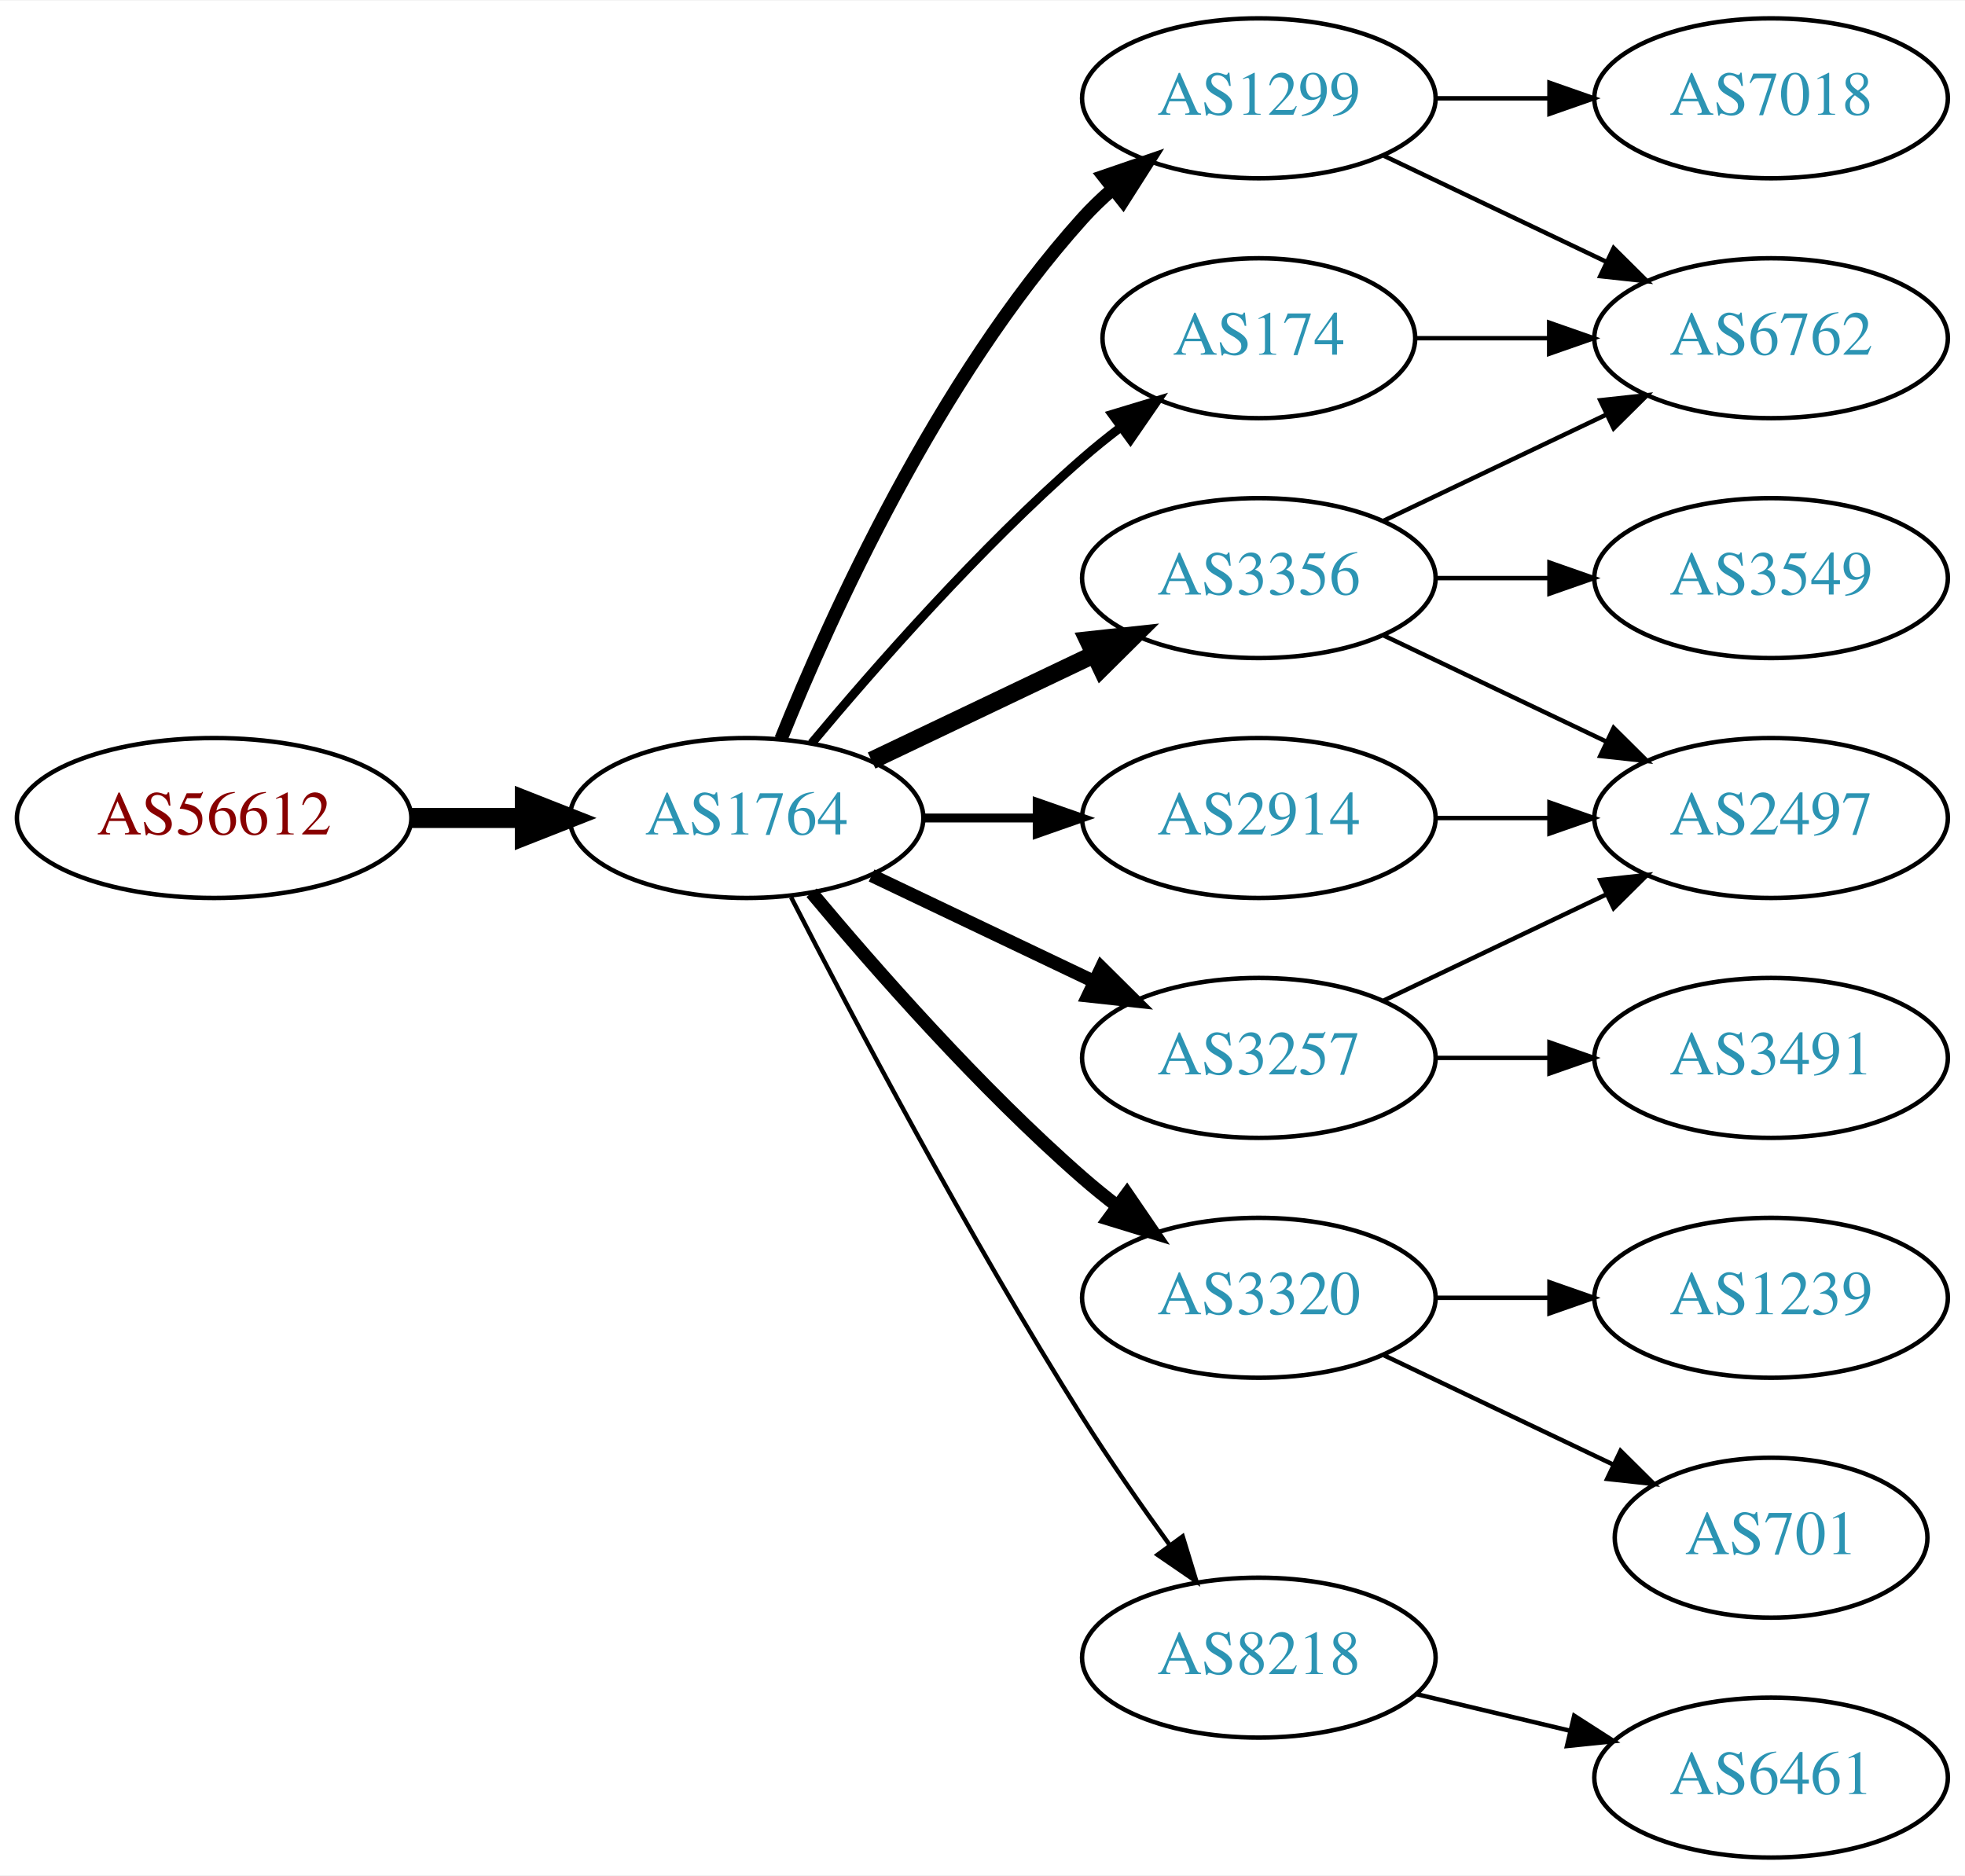
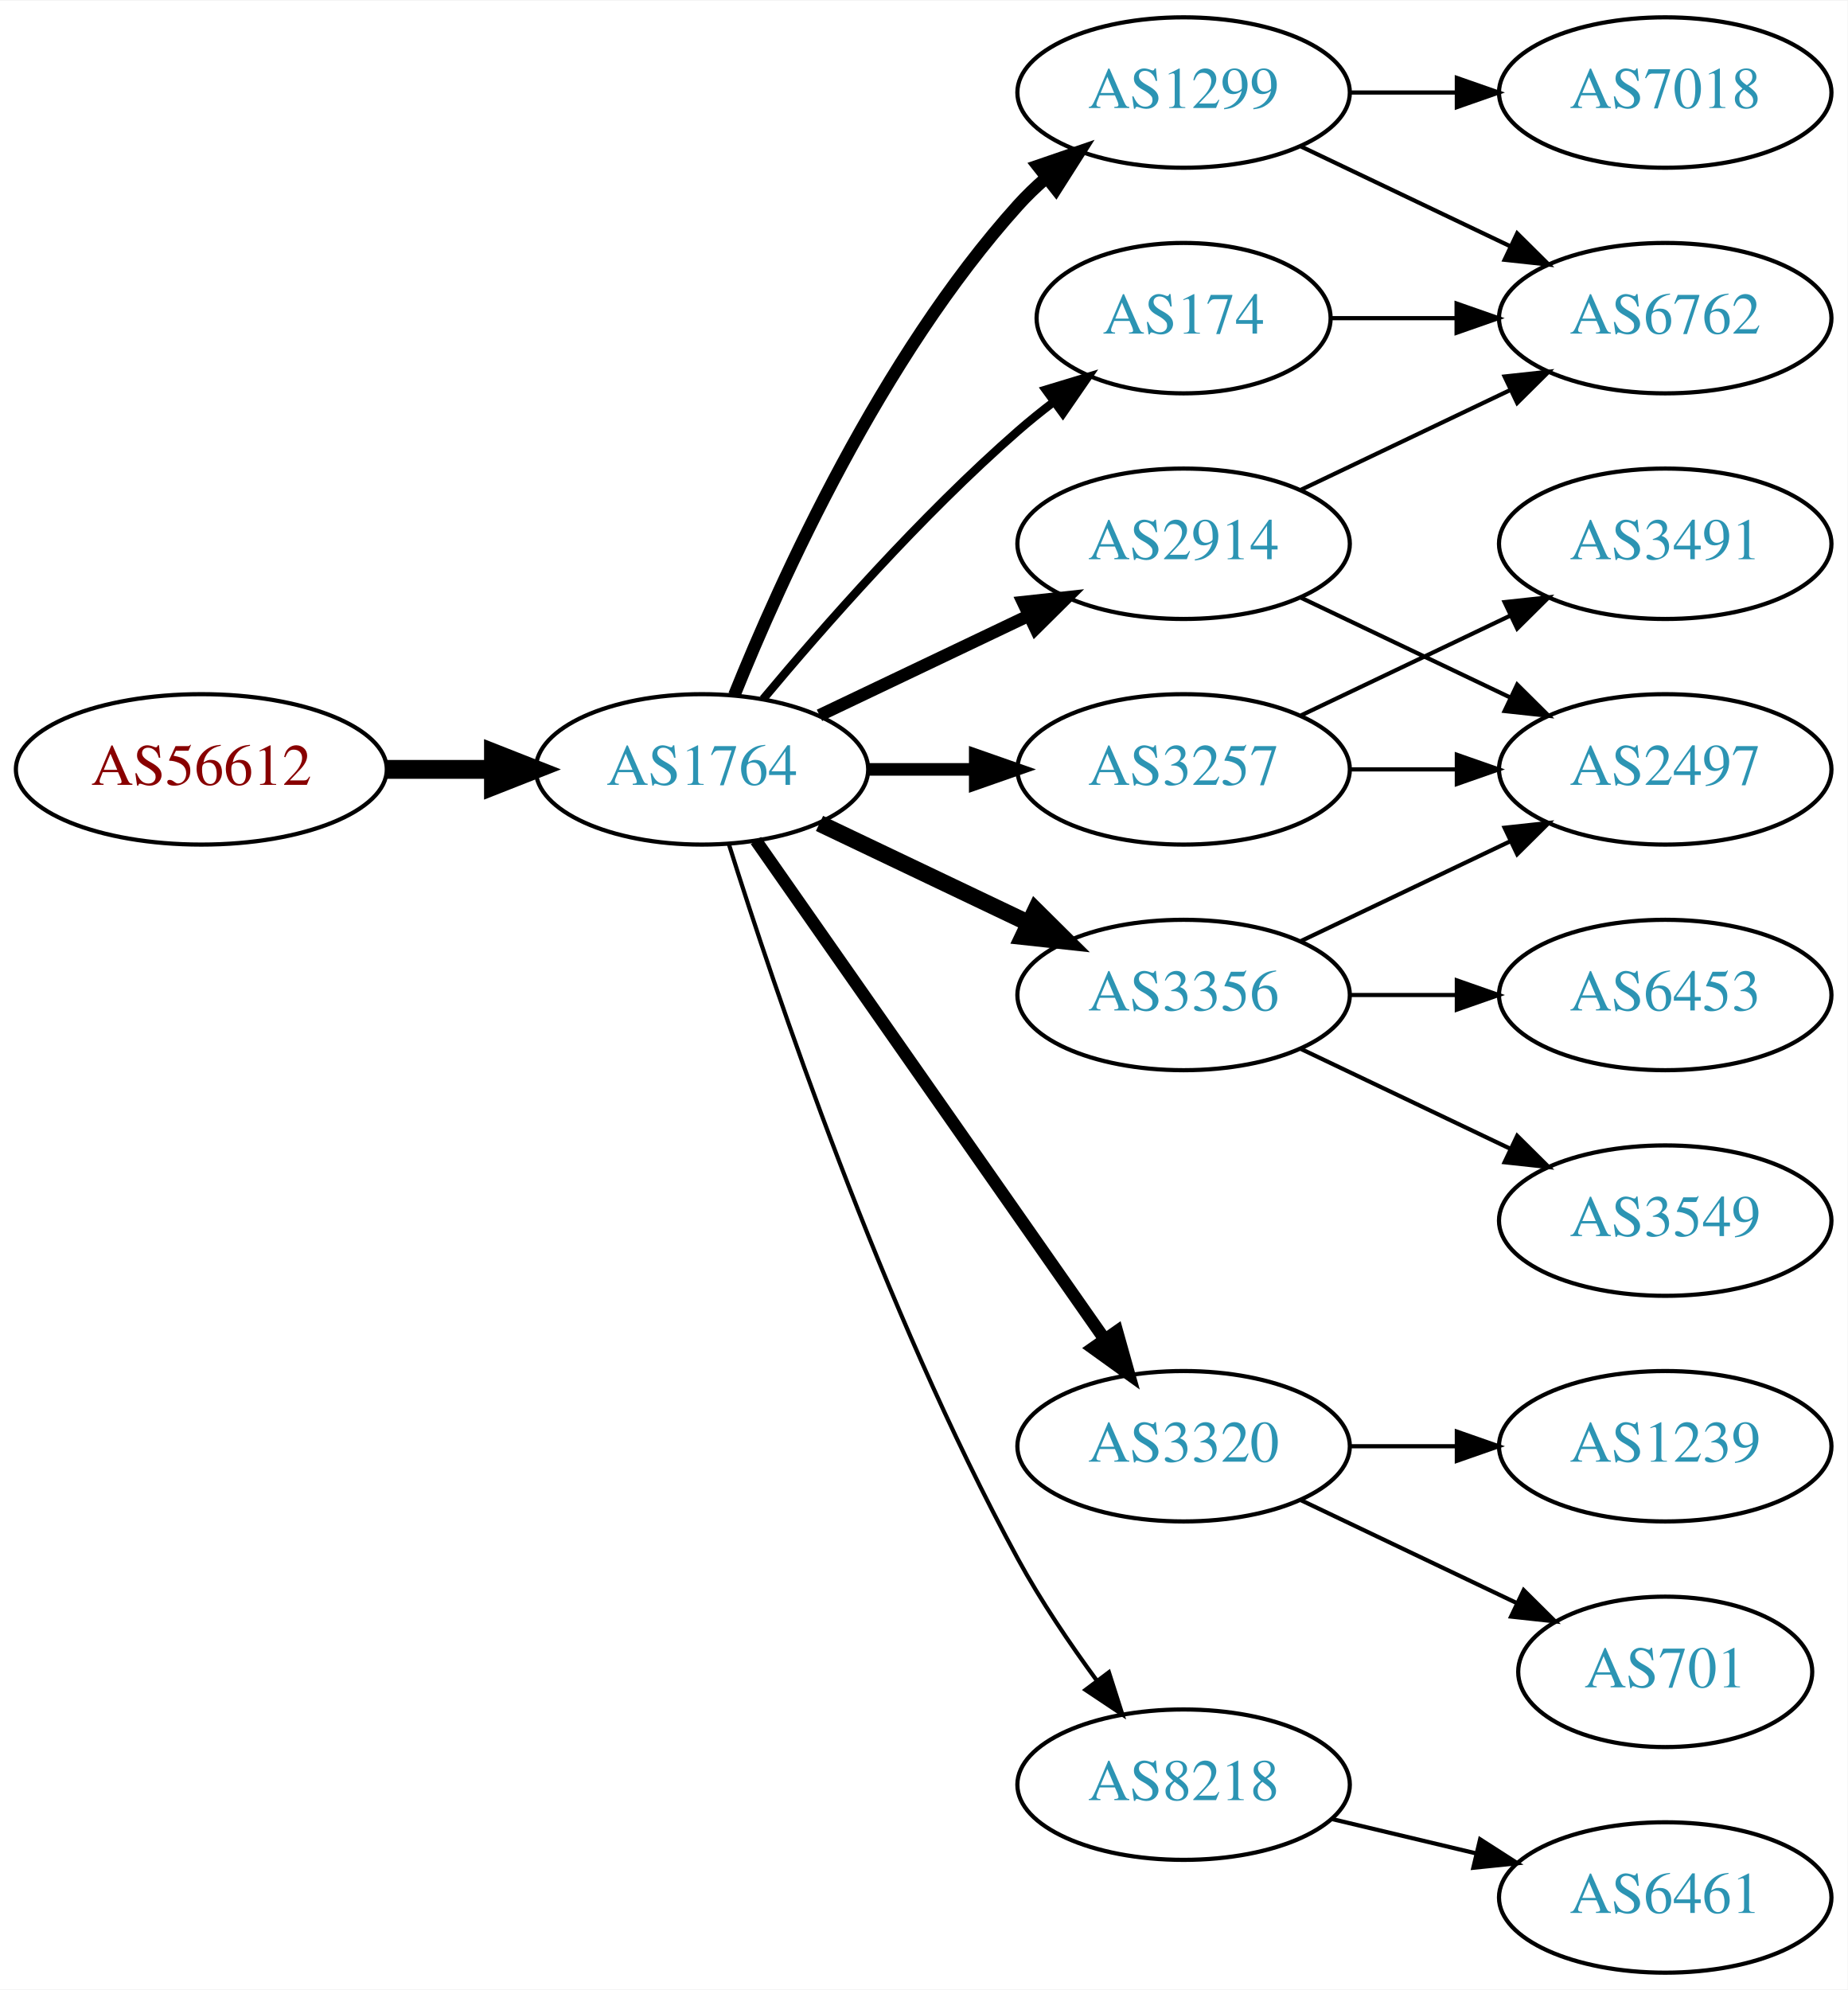
- <svg xmlns="http://www.w3.org/2000/svg" xmlns:xlink="http://www.w3.org/1999/xlink" width="442pt" height="422pt" viewBox="0.00 0.00 442.27 422.00">
-   <g id="graph0" class="graph" transform="scale(1 1) rotate(0) translate(4 418)">
-     <polygon fill="white" stroke="none" points="-4,4 -4,-418 438.271,-418 438.271,4 -4,4" />
+ <svg xmlns="http://www.w3.org/2000/svg" xmlns:xlink="http://www.w3.org/1999/xlink" width="442pt" height="476pt" viewBox="0.00 0.00 442.27 476.00">
+   <g id="graph0" class="graph" transform="scale(1 1) rotate(0) translate(4 472)">
+     <polygon fill="white" stroke="none" points="-4,4 -4,-472 438.271,-472 438.271,4 -4,4" />
    <g id="node1" class="node">
      <g id="a_node1">
        <a xlink:href="/asn/56612" xlink:title="AS56612 ~ Hel-Wacht Holding GmbH [AT]">
-           <ellipse fill="#ffffff" stroke="black" cx="44.196" cy="-234" rx="44.393" ry="18" />
-           <text text-anchor="middle" x="44.196" y="-230.3" font-family="Times,serif" font-size="14.00" fill="#880000">AS56612</text>
+           <ellipse fill="#ffffff" stroke="black" cx="44.196" cy="-288" rx="44.393" ry="18" />
+           <text text-anchor="middle" x="44.196" y="-284.3" font-family="Times,serif" font-size="14.00" fill="#880000">AS56612</text>
        </a>
      </g>
    </g>
    <g id="node2" class="node">
      <g id="a_node2">
        <a xlink:href="/asn/1764" xlink:title="AS1764 ~ NEXTLAYER-AS [AT]">
-           <ellipse fill="#ffffff" stroke="black" cx="164.039" cy="-234" rx="39.794" ry="18" />
-           <text text-anchor="middle" x="164.039" y="-230.3" font-family="Times,serif" font-size="14.00" fill="#2c94b3">AS1764</text>
+           <ellipse fill="#ffffff" stroke="black" cx="164.039" cy="-288" rx="39.794" ry="18" />
+           <text text-anchor="middle" x="164.039" y="-284.3" font-family="Times,serif" font-size="14.00" fill="#2c94b3">AS1764</text>
        </a>
      </g>
    </g>
    <g id="edge1" class="edge">
-       <path fill="none" stroke="black" stroke-width="4.5" d="M88.407,-234C96.72,-234 105.482,-234 113.965,-234" />
-       <polygon fill="black" stroke="black" stroke-width="4.5" points="114.123,-237.938 124.123,-234 114.123,-230.063 114.123,-237.938" />
+       <path fill="none" stroke="black" stroke-width="4.5" d="M88.407,-288C96.72,-288 105.482,-288 113.965,-288" />
+       <polygon fill="black" stroke="black" stroke-width="4.5" points="114.123,-291.938 124.123,-288 114.123,-284.063 114.123,-291.938" />
    </g>
    <g id="node3" class="node">
      <g id="a_node3">
-         <a xlink:href="/asn/1299" xlink:title="AS1299 ~ Telia Carrier [EU]">
-           <ellipse fill="#ffffff" stroke="black" cx="279.332" cy="-396" rx="39.794" ry="18" />
-           <text text-anchor="middle" x="279.332" y="-392.3" font-family="Times,serif" font-size="14.00" fill="#2c94b3">AS1299</text>
+         <a xlink:href="/asn/174" xlink:title="AS174 ~ Cogent Communications [US]">
+           <ellipse fill="#ffffff" stroke="black" cx="279.332" cy="-396" rx="35.194" ry="18" />
+           <text text-anchor="middle" x="279.332" y="-392.3" font-family="Times,serif" font-size="14.00" fill="#2c94b3">AS174</text>
        </a>
      </g>
    </g>
    <g id="edge2" class="edge">
-       <path fill="none" stroke="black" stroke-width="3" d="M171.786,-251.787C182.837,-279.243 206.891,-332.578 239.685,-369 241.688,-371.224 243.906,-373.363 246.239,-375.397" />
-       <polygon fill="black" stroke="black" stroke-width="3" points="244.437,-378.433 254.458,-381.873 248.769,-372.935 244.437,-378.433" />
+       <path fill="none" stroke="black" stroke-width="2" d="M178.669,-304.817C192.951,-321.929 216.498,-348.745 239.685,-369 242.355,-371.332 245.228,-373.648 248.158,-375.886" />
+       <polygon fill="black" stroke="black" stroke-width="2" points="246.309,-378.87 256.449,-381.939 250.436,-373.216 246.309,-378.87" />
    </g>
    <g id="node4" class="node">
      <g id="a_node4">
-         <a xlink:href="/asn/3356" xlink:title="AS3356 ~ Level 3 Parent, LLC [US]">
+         <a xlink:href="/asn/3257" xlink:title="AS3257 ~ GTT [DE]">
          <ellipse fill="#ffffff" stroke="black" cx="279.332" cy="-288" rx="39.794" ry="18" />
-           <text text-anchor="middle" x="279.332" y="-284.3" font-family="Times,serif" font-size="14.00" fill="#2c94b3">AS3356</text>
+           <text text-anchor="middle" x="279.332" y="-284.3" font-family="Times,serif" font-size="14.00" fill="#2c94b3">AS3257</text>
        </a>
      </g>
    </g>
    <g id="edge3" class="edge">
-       <path fill="none" stroke="black" stroke-width="4" d="M192.175,-246.934C207.169,-254.081 225.99,-263.052 242.213,-270.785" />
-       <polygon fill="black" stroke="black" stroke-width="4" points="240.884,-274.028 251.417,-275.171 243.895,-267.709 240.884,-274.028" />
+       <path fill="none" stroke="black" stroke-width="3" d="M203.711,-288C211.914,-288 220.678,-288 229.21,-288" />
+       <polygon fill="black" stroke="black" stroke-width="3" points="229.449,-291.5 239.449,-288 229.449,-284.5 229.449,-291.5" />
    </g>
    <g id="node5" class="node">
      <g id="a_node5">
        <a xlink:href="/asn/3320" xlink:title="AS3320 ~ DTAG [DE]">
          <ellipse fill="#ffffff" stroke="black" cx="279.332" cy="-126" rx="39.794" ry="18" />
          <text text-anchor="middle" x="279.332" y="-122.3" font-family="Times,serif" font-size="14.00" fill="#2c94b3">AS3320</text>
        </a>
      </g>
    </g>
    <g id="edge4" class="edge">
-       <path fill="none" stroke="black" stroke-width="3" d="M178.669,-217.183C192.951,-200.071 216.498,-173.255 239.685,-153 242.151,-150.846 244.789,-148.706 247.487,-146.628" />
-       <polygon fill="black" stroke="black" stroke-width="3" points="249.66,-149.375 255.641,-140.63 245.512,-143.736 249.66,-149.375" />
+       <path fill="none" stroke="black" stroke-width="3" d="M176.949,-270.969C196.871,-242.483 237.06,-185.015 260.41,-151.626" />
+       <polygon fill="black" stroke="black" stroke-width="3" points="263.377,-153.491 266.24,-143.29 257.641,-149.479 263.377,-153.491" />
    </g>
    <g id="node6" class="node">
      <g id="a_node6">
-         <a xlink:href="/asn/174" xlink:title="AS174 ~ Cogent Communications [US]">
-           <ellipse fill="#ffffff" stroke="black" cx="279.332" cy="-342" rx="35.194" ry="18" />
-           <text text-anchor="middle" x="279.332" y="-338.3" font-family="Times,serif" font-size="14.00" fill="#2c94b3">AS174</text>
+         <a xlink:href="/asn/3356" xlink:title="AS3356 ~ Level 3 Parent, LLC [US]">
+           <ellipse fill="#ffffff" stroke="black" cx="279.332" cy="-234" rx="39.794" ry="18" />
+           <text text-anchor="middle" x="279.332" y="-230.3" font-family="Times,serif" font-size="14.00" fill="#2c94b3">AS3356</text>
        </a>
      </g>
    </g>
    <g id="edge5" class="edge">
-       <path fill="none" stroke="black" stroke-width="2" d="M178.669,-250.817C192.951,-267.929 216.498,-294.745 239.685,-315 242.355,-317.332 245.228,-319.648 248.158,-321.886" />
-       <polygon fill="black" stroke="black" stroke-width="2" points="246.309,-324.87 256.449,-327.939 250.436,-319.216 246.309,-324.87" />
+       <path fill="none" stroke="black" stroke-width="4" d="M192.175,-275.066C207.169,-267.919 225.99,-258.948 242.213,-251.215" />
+       <polygon fill="black" stroke="black" stroke-width="4" points="243.895,-254.291 251.417,-246.829 240.884,-247.972 243.895,-254.291" />
    </g>
    <g id="node7" class="node">
      <g id="a_node7">
-         <a xlink:href="/asn/3257" xlink:title="AS3257 ~ GTT [DE]">
-           <ellipse fill="#ffffff" stroke="black" cx="279.332" cy="-180" rx="39.794" ry="18" />
-           <text text-anchor="middle" x="279.332" y="-176.3" font-family="Times,serif" font-size="14.00" fill="#2c94b3">AS3257</text>
+         <a xlink:href="/asn/2914" xlink:title="AS2914 ~ NTT America, Inc. [US]">
+           <ellipse fill="#ffffff" stroke="black" cx="279.332" cy="-342" rx="39.794" ry="18" />
+           <text text-anchor="middle" x="279.332" y="-338.3" font-family="Times,serif" font-size="14.00" fill="#2c94b3">AS2914</text>
        </a>
      </g>
    </g>
    <g id="edge6" class="edge">
-       <path fill="none" stroke="black" stroke-width="3" d="M192.175,-221.066C207.169,-213.919 225.99,-204.948 242.213,-197.215" />
-       <polygon fill="black" stroke="black" stroke-width="3" points="243.895,-200.291 251.417,-192.829 240.884,-193.972 243.895,-200.291" />
+       <path fill="none" stroke="black" stroke-width="3" d="M192.175,-300.934C207.169,-308.081 225.99,-317.052 242.213,-324.785" />
+       <polygon fill="black" stroke="black" stroke-width="3" points="240.884,-328.028 251.417,-329.171 243.895,-321.709 240.884,-328.028" />
    </g>
    <g id="node8" class="node">
      <g id="a_node8">
-         <a xlink:href="/asn/2914" xlink:title="AS2914 ~ NTT America, Inc. [US]">
-           <ellipse fill="#ffffff" stroke="black" cx="279.332" cy="-234" rx="39.794" ry="18" />
-           <text text-anchor="middle" x="279.332" y="-230.3" font-family="Times,serif" font-size="14.00" fill="#2c94b3">AS2914</text>
+         <a xlink:href="/asn/1299" xlink:title="AS1299 ~ Telia Carrier [EU]">
+           <ellipse fill="#ffffff" stroke="black" cx="279.332" cy="-450" rx="39.794" ry="18" />
+           <text text-anchor="middle" x="279.332" y="-446.3" font-family="Times,serif" font-size="14.00" fill="#2c94b3">AS1299</text>
        </a>
      </g>
    </g>
    <g id="edge7" class="edge">
-       <path fill="none" stroke="black" stroke-width="2" d="M203.711,-234C211.914,-234 220.678,-234 229.21,-234" />
-       <polygon fill="black" stroke="black" stroke-width="2" points="229.449,-237.5 239.449,-234 229.449,-230.5 229.449,-237.5" />
+       <path fill="none" stroke="black" stroke-width="3" d="M171.786,-305.787C182.837,-333.243 206.891,-386.578 239.685,-423 241.688,-425.224 243.906,-427.363 246.239,-429.397" />
+       <polygon fill="black" stroke="black" stroke-width="3" points="244.437,-432.433 254.458,-435.873 248.769,-426.935 244.437,-432.433" />
    </g>
    <g id="node9" class="node">
      <g id="a_node9">
        <a xlink:href="/asn/8218" xlink:title="AS8218 ~ legacy Neotelecoms [FR]">
          <ellipse fill="#ffffff" stroke="black" cx="279.332" cy="-45" rx="39.794" ry="18" />
          <text text-anchor="middle" x="279.332" y="-41.3" font-family="Times,serif" font-size="14.00" fill="#2c94b3">AS8218</text>
        </a>
      </g>
    </g>
    <g id="edge8" class="edge">
-       <path fill="none" stroke="black" d="M174.065,-216.148C187.501,-189.945 213.95,-139.763 239.685,-99 245.748,-89.396 252.868,-79.187 259.333,-70.261" />
-       <polygon fill="black" stroke="black" points="262.185,-72.291 265.276,-62.157 256.54,-68.152 262.185,-72.291" />
+       <path fill="none" stroke="black" d="M170.46,-270.159C181.231,-235.854 207.122,-158.797 239.685,-99 245.117,-89.026 252.091,-78.731 258.617,-69.84" />
+       <polygon fill="black" stroke="black" points="261.45,-71.895 264.67,-61.802 255.858,-67.684 261.45,-71.895" />
+     </g>
+     <g id="node10" class="node">
+       <g id="a_node10">
+         <a xlink:href="/asn/6762" xlink:title="AS6762 ~ TELECOM ITALIA SPARKLE S.p.A. [IT]">
+           <ellipse fill="#ffffff" stroke="black" cx="394.625" cy="-396" rx="39.794" ry="18" />
+           <text text-anchor="middle" x="394.625" y="-392.3" font-family="Times,serif" font-size="14.00" fill="#2c94b3">AS6762</text>
+         </a>
+       </g>
+     </g>
+     <g id="edge9" class="edge">
+       <path fill="none" stroke="black" d="M314.631,-396C324.008,-396 334.358,-396 344.393,-396" />
+       <polygon fill="black" stroke="black" points="344.681,-399.5 354.681,-396 344.681,-392.5 344.681,-399.5" />
+     </g>
+     <g id="node11" class="node">
+       <g id="a_node11">
+         <a xlink:href="/asn/3491" xlink:title="AS3491 ~ PCCW Global, Inc. [US]">
+           <ellipse fill="#ffffff" stroke="black" cx="394.625" cy="-342" rx="39.794" ry="18" />
+           <text text-anchor="middle" x="394.625" y="-338.3" font-family="Times,serif" font-size="14.00" fill="#2c94b3">AS3491</text>
+         </a>
+       </g>
+     </g>
+     <g id="edge10" class="edge">
+       <path fill="none" stroke="black" d="M307.468,-300.934C322.462,-308.081 341.283,-317.052 357.506,-324.785" />
+       <polygon fill="black" stroke="black" points="356.177,-328.028 366.71,-329.171 359.188,-321.709 356.177,-328.028" />
    </g>
    <g id="node12" class="node">
      <g id="a_node12">
-         <a xlink:href="/asn/7018" xlink:title="AS7018 ~ AT&amp;T Services, Inc. [US]">
-           <ellipse fill="#ffffff" stroke="black" cx="394.625" cy="-396" rx="39.794" ry="18" />
-           <text text-anchor="middle" x="394.625" y="-392.3" font-family="Times,serif" font-size="14.00" fill="#2c94b3">AS7018</text>
+         <a xlink:href="/asn/2497" xlink:title="AS2497 ~ Internet Initiative Japan Inc. [JP]">
+           <ellipse fill="#ffffff" stroke="black" cx="394.625" cy="-288" rx="39.794" ry="18" />
+           <text text-anchor="middle" x="394.625" y="-284.3" font-family="Times,serif" font-size="14.00" fill="#2c94b3">AS2497</text>
        </a>
      </g>
    </g>
    <g id="edge11" class="edge">
-       <path fill="none" stroke="black" d="M319.004,-396C327.207,-396 335.971,-396 344.503,-396" />
-       <polygon fill="black" stroke="black" points="344.742,-399.5 354.742,-396 344.742,-392.5 344.742,-399.5" />
+       <path fill="none" stroke="black" d="M319.004,-288C327.207,-288 335.971,-288 344.503,-288" />
+       <polygon fill="black" stroke="black" points="344.742,-291.5 354.742,-288 344.742,-284.5 344.742,-291.5" />
    </g>
    <g id="node13" class="node">
      <g id="a_node13">
-         <a xlink:href="/asn/6762" xlink:title="AS6762 ~ TELECOM ITALIA SPARKLE S.p.A. [IT]">
-           <ellipse fill="#ffffff" stroke="black" cx="394.625" cy="-342" rx="39.794" ry="18" />
-           <text text-anchor="middle" x="394.625" y="-338.3" font-family="Times,serif" font-size="14.00" fill="#2c94b3">AS6762</text>
+         <a xlink:href="/asn/701" xlink:title="AS701 ~ UUNET [US]">
+           <ellipse fill="#ffffff" stroke="black" cx="394.625" cy="-72" rx="35.194" ry="18" />
+           <text text-anchor="middle" x="394.625" y="-68.3" font-family="Times,serif" font-size="14.00" fill="#2c94b3">AS701</text>
        </a>
      </g>
    </g>
    <g id="edge12" class="edge">
-       <path fill="none" stroke="black" d="M307.468,-383.066C322.462,-375.919 341.283,-366.948 357.506,-359.215" />
-       <polygon fill="black" stroke="black" points="359.188,-362.291 366.71,-354.829 356.177,-355.972 359.188,-362.291" />
-     </g>
-     <g id="edge14" class="edge">
-       <path fill="none" stroke="black" d="M307.468,-300.934C322.462,-308.081 341.283,-317.052 357.506,-324.785" />
-       <polygon fill="black" stroke="black" points="356.177,-328.028 366.71,-329.171 359.188,-321.709 356.177,-328.028" />
+       <path fill="none" stroke="black" d="M307.468,-113.066C322.9,-105.71 342.385,-96.423 358.92,-88.541" />
+       <polygon fill="black" stroke="black" points="360.741,-91.551 368.262,-84.089 357.729,-85.232 360.741,-91.551" />
    </g>
    <g id="node14" class="node">
      <g id="a_node14">
-         <a xlink:href="/asn/2497" xlink:title="AS2497 ~ Internet Initiative Japan Inc. [JP]">
-           <ellipse fill="#ffffff" stroke="black" cx="394.625" cy="-234" rx="39.794" ry="18" />
-           <text text-anchor="middle" x="394.625" y="-230.3" font-family="Times,serif" font-size="14.00" fill="#2c94b3">AS2497</text>
+         <a xlink:href="/asn/1239" xlink:title="AS1239 ~ Sprint [US]">
+           <ellipse fill="#ffffff" stroke="black" cx="394.625" cy="-126" rx="39.794" ry="18" />
+           <text text-anchor="middle" x="394.625" y="-122.3" font-family="Times,serif" font-size="14.00" fill="#2c94b3">AS1239</text>
        </a>
      </g>
    </g>
    <g id="edge13" class="edge">
-       <path fill="none" stroke="black" d="M307.468,-275.066C322.462,-267.919 341.283,-258.948 357.506,-251.215" />
-       <polygon fill="black" stroke="black" points="359.188,-254.291 366.71,-246.829 356.177,-247.972 359.188,-254.291" />
+       <path fill="none" stroke="black" d="M319.004,-126C327.207,-126 335.971,-126 344.503,-126" />
+       <polygon fill="black" stroke="black" points="344.742,-129.5 354.742,-126 344.742,-122.5 344.742,-129.5" />
+     </g>
+     <g id="edge16" class="edge">
+       <path fill="none" stroke="black" d="M307.468,-246.934C322.462,-254.081 341.283,-263.052 357.506,-270.785" />
+       <polygon fill="black" stroke="black" points="356.177,-274.028 366.71,-275.171 359.188,-267.709 356.177,-274.028" />
    </g>
    <g id="node15" class="node">
      <g id="a_node15">
        <a xlink:href="/asn/3549" xlink:title="AS3549 ~ Level 3 Parent, LLC [US]">
-           <ellipse fill="#ffffff" stroke="black" cx="394.625" cy="-288" rx="39.794" ry="18" />
-           <text text-anchor="middle" x="394.625" y="-284.3" font-family="Times,serif" font-size="14.00" fill="#2c94b3">AS3549</text>
-         </a>
-       </g>
-     </g>
-     <g id="edge15" class="edge">
-       <path fill="none" stroke="black" d="M319.004,-288C327.207,-288 335.971,-288 344.503,-288" />
-       <polygon fill="black" stroke="black" points="344.742,-291.5 354.742,-288 344.742,-284.5 344.742,-291.5" />
-     </g>
-     <g id="node10" class="node">
-       <g id="a_node10">
-         <a xlink:href="/asn/1239" xlink:title="AS1239 ~ Sprint [US]">
-           <ellipse fill="#ffffff" stroke="black" cx="394.625" cy="-126" rx="39.794" ry="18" />
-           <text text-anchor="middle" x="394.625" y="-122.3" font-family="Times,serif" font-size="14.00" fill="#2c94b3">AS1239</text>
-         </a>
-       </g>
-     </g>
-     <g id="edge9" class="edge">
-       <path fill="none" stroke="black" d="M319.004,-126C327.207,-126 335.971,-126 344.503,-126" />
-       <polygon fill="black" stroke="black" points="344.742,-129.5 354.742,-126 344.742,-122.5 344.742,-129.5" />
-     </g>
-     <g id="node11" class="node">
-       <g id="a_node11">
-         <a xlink:href="/asn/701" xlink:title="AS701 ~ UUNET [US]">
-           <ellipse fill="#ffffff" stroke="black" cx="394.625" cy="-72" rx="35.194" ry="18" />
-           <text text-anchor="middle" x="394.625" y="-68.3" font-family="Times,serif" font-size="14.00" fill="#2c94b3">AS701</text>
-         </a>
-       </g>
-     </g>
-     <g id="edge10" class="edge">
-       <path fill="none" stroke="black" d="M307.468,-113.066C322.9,-105.71 342.385,-96.423 358.92,-88.541" />
-       <polygon fill="black" stroke="black" points="360.741,-91.551 368.262,-84.089 357.729,-85.232 360.741,-91.551" />
-     </g>
-     <g id="edge20" class="edge">
-       <path fill="none" stroke="black" d="M314.631,-342C324.008,-342 334.358,-342 344.393,-342" />
-       <polygon fill="black" stroke="black" points="344.681,-345.5 354.681,-342 344.681,-338.5 344.681,-345.5" />
-     </g>
-     <g id="edge16" class="edge">
-       <path fill="none" stroke="black" d="M307.468,-192.934C322.462,-200.081 341.283,-209.052 357.506,-216.785" />
-       <polygon fill="black" stroke="black" points="356.177,-220.028 366.71,-221.171 359.188,-213.709 356.177,-220.028" />
+           <ellipse fill="#ffffff" stroke="black" cx="394.625" cy="-180" rx="39.794" ry="18" />
+           <text text-anchor="middle" x="394.625" y="-176.3" font-family="Times,serif" font-size="14.00" fill="#2c94b3">AS3549</text>
+         </a>
+       </g>
+     </g>
+     <g id="edge14" class="edge">
+       <path fill="none" stroke="black" d="M307.468,-221.066C322.462,-213.919 341.283,-204.948 357.506,-197.215" />
+       <polygon fill="black" stroke="black" points="359.188,-200.291 366.71,-192.829 356.177,-193.972 359.188,-200.291" />
    </g>
    <g id="node16" class="node">
      <g id="a_node16">
-         <a xlink:href="/asn/3491" xlink:title="AS3491 ~ PCCW Global, Inc. [US]">
-           <ellipse fill="#ffffff" stroke="black" cx="394.625" cy="-180" rx="39.794" ry="18" />
-           <text text-anchor="middle" x="394.625" y="-176.3" font-family="Times,serif" font-size="14.00" fill="#2c94b3">AS3491</text>
-         </a>
-       </g>
-     </g>
-     <g id="edge17" class="edge">
-       <path fill="none" stroke="black" d="M319.004,-180C327.207,-180 335.971,-180 344.503,-180" />
-       <polygon fill="black" stroke="black" points="344.742,-183.5 354.742,-180 344.742,-176.5 344.742,-183.5" />
-     </g>
-     <g id="edge18" class="edge">
+         <a xlink:href="/asn/6453" xlink:title="AS6453 ~ TATA COMMUNICATIONS (AMERICA) INC [US]">
+           <ellipse fill="#ffffff" stroke="black" cx="394.625" cy="-234" rx="39.794" ry="18" />
+           <text text-anchor="middle" x="394.625" y="-230.3" font-family="Times,serif" font-size="14.00" fill="#2c94b3">AS6453</text>
+         </a>
+       </g>
+     </g>
+     <g id="edge15" class="edge">
      <path fill="none" stroke="black" d="M319.004,-234C327.207,-234 335.971,-234 344.503,-234" />
      <polygon fill="black" stroke="black" points="344.742,-237.5 354.742,-234 344.742,-230.5 344.742,-237.5" />
    </g>
+     <g id="edge18" class="edge">
+       <path fill="none" stroke="black" d="M307.468,-354.934C322.462,-362.081 341.283,-371.052 357.506,-378.785" />
+       <polygon fill="black" stroke="black" points="356.177,-382.028 366.71,-383.171 359.188,-375.709 356.177,-382.028" />
+     </g>
+     <g id="edge17" class="edge">
+       <path fill="none" stroke="black" d="M307.468,-329.066C322.462,-321.919 341.283,-312.948 357.506,-305.215" />
+       <polygon fill="black" stroke="black" points="359.188,-308.291 366.71,-300.829 356.177,-301.972 359.188,-308.291" />
+     </g>
+     <g id="edge19" class="edge">
+       <path fill="none" stroke="black" d="M307.468,-437.066C322.462,-429.919 341.283,-420.948 357.506,-413.215" />
+       <polygon fill="black" stroke="black" points="359.188,-416.291 366.71,-408.829 356.177,-409.972 359.188,-416.291" />
+     </g>
    <g id="node17" class="node">
      <g id="a_node17">
+         <a xlink:href="/asn/7018" xlink:title="AS7018 ~ AT&amp;T Services, Inc. [US]">
+           <ellipse fill="#ffffff" stroke="black" cx="394.625" cy="-450" rx="39.794" ry="18" />
+           <text text-anchor="middle" x="394.625" y="-446.3" font-family="Times,serif" font-size="14.00" fill="#2c94b3">AS7018</text>
+         </a>
+       </g>
+     </g>
+     <g id="edge20" class="edge">
+       <path fill="none" stroke="black" d="M319.004,-450C327.207,-450 335.971,-450 344.503,-450" />
+       <polygon fill="black" stroke="black" points="344.742,-453.5 354.742,-450 344.742,-446.5 344.742,-453.5" />
+     </g>
+     <g id="node18" class="node">
+       <g id="a_node18">
        <a xlink:href="/asn/6461" xlink:title="AS6461 ~ Zayo Bandwidth [US]">
          <ellipse fill="#ffffff" stroke="black" cx="394.625" cy="-18" rx="39.794" ry="18" />
          <text text-anchor="middle" x="394.625" y="-14.3" font-family="Times,serif" font-size="14.00" fill="#2c94b3">AS6461</text>
        </a>
      </g>
    </g>
-     <g id="edge19" class="edge">
+     <g id="edge21" class="edge">
      <path fill="none" stroke="black" d="M314.939,-36.752C325.81,-34.162 337.964,-31.265 349.407,-28.538" />
      <polygon fill="black" stroke="black" points="350.313,-31.92 359.229,-26.197 348.69,-25.111 350.313,-31.92" />
    </g>
  </g>
</svg>
